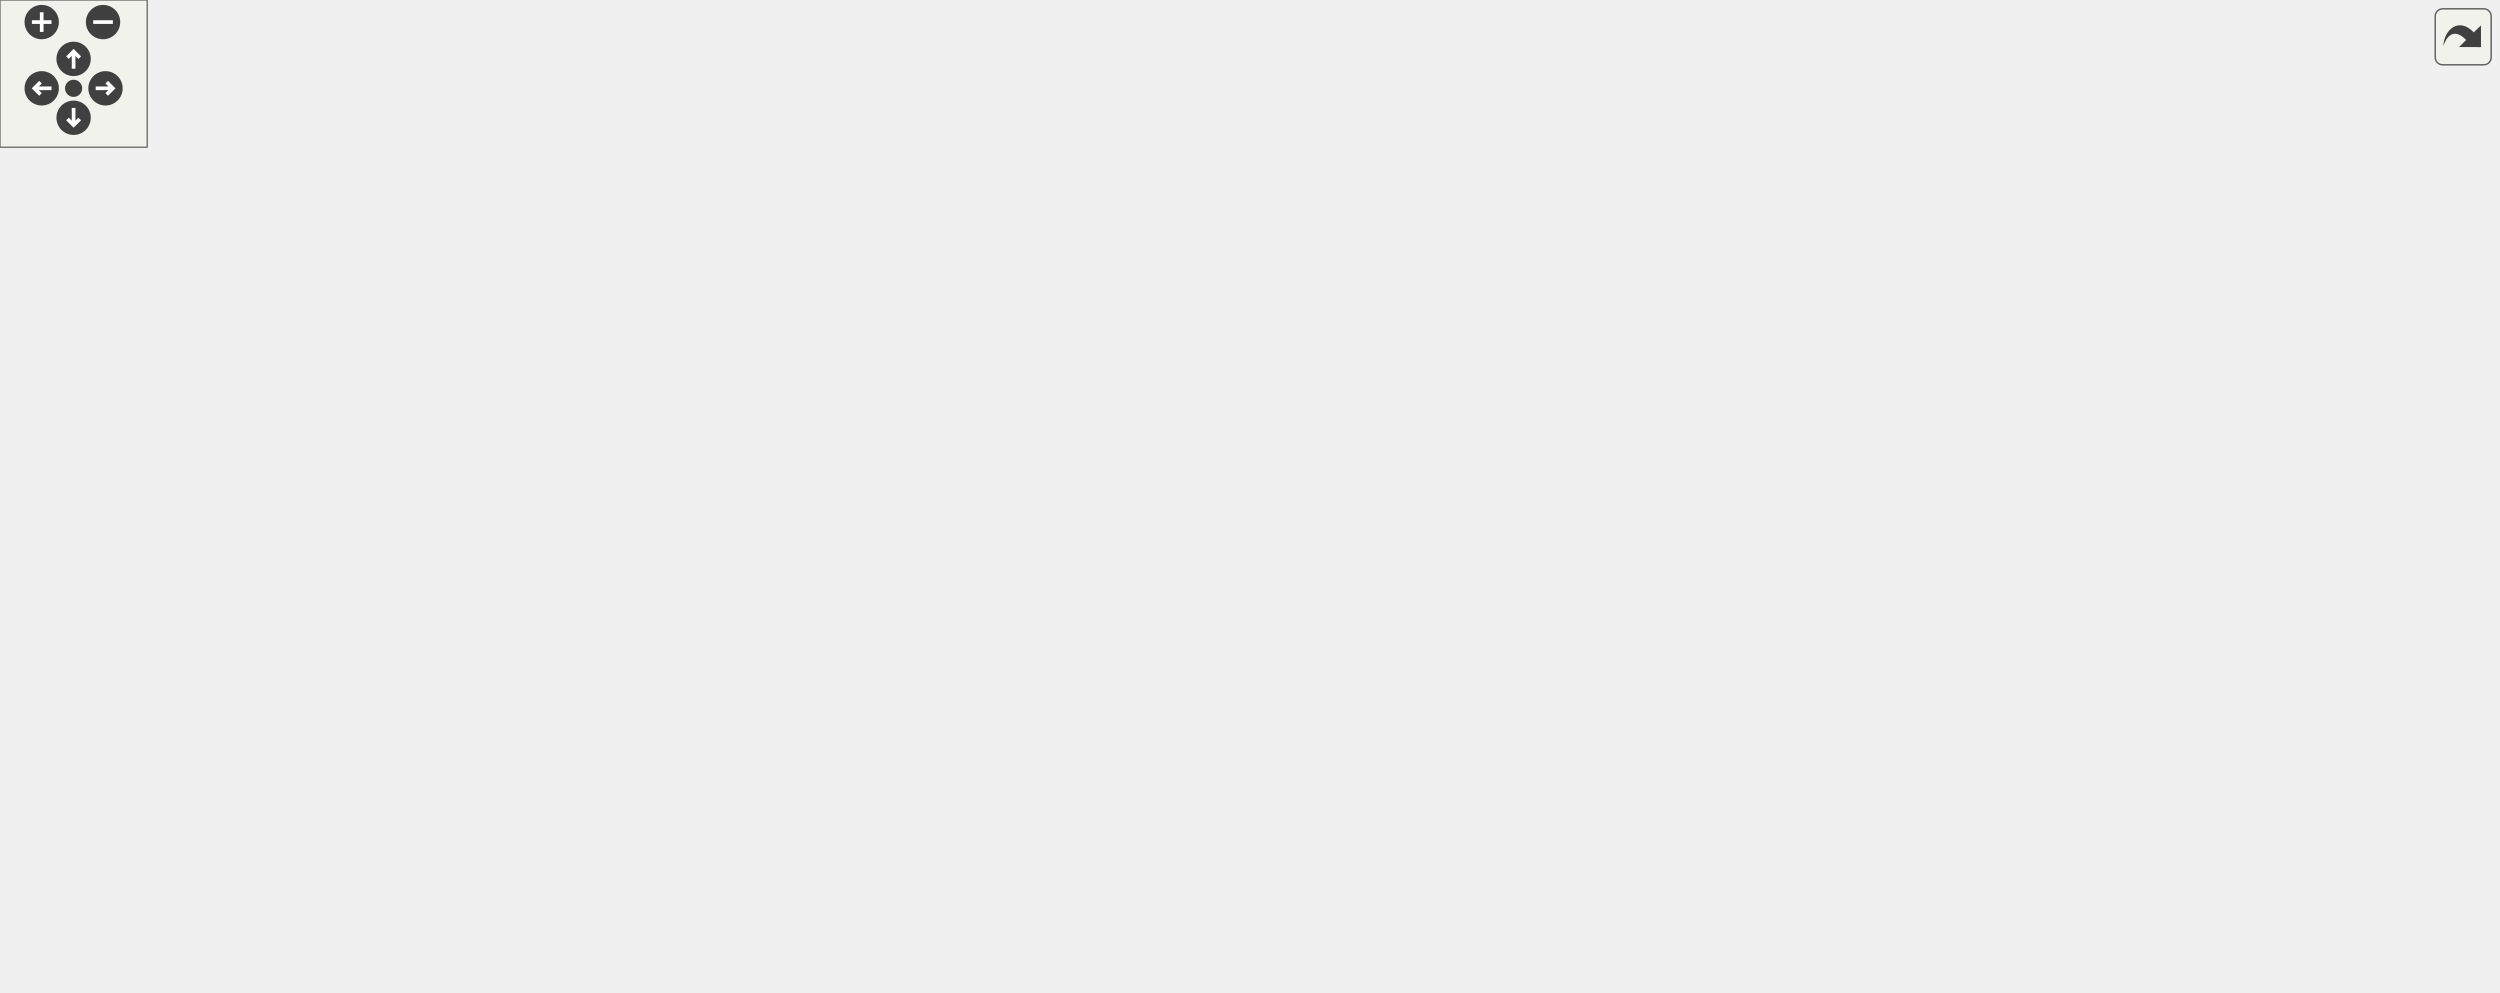
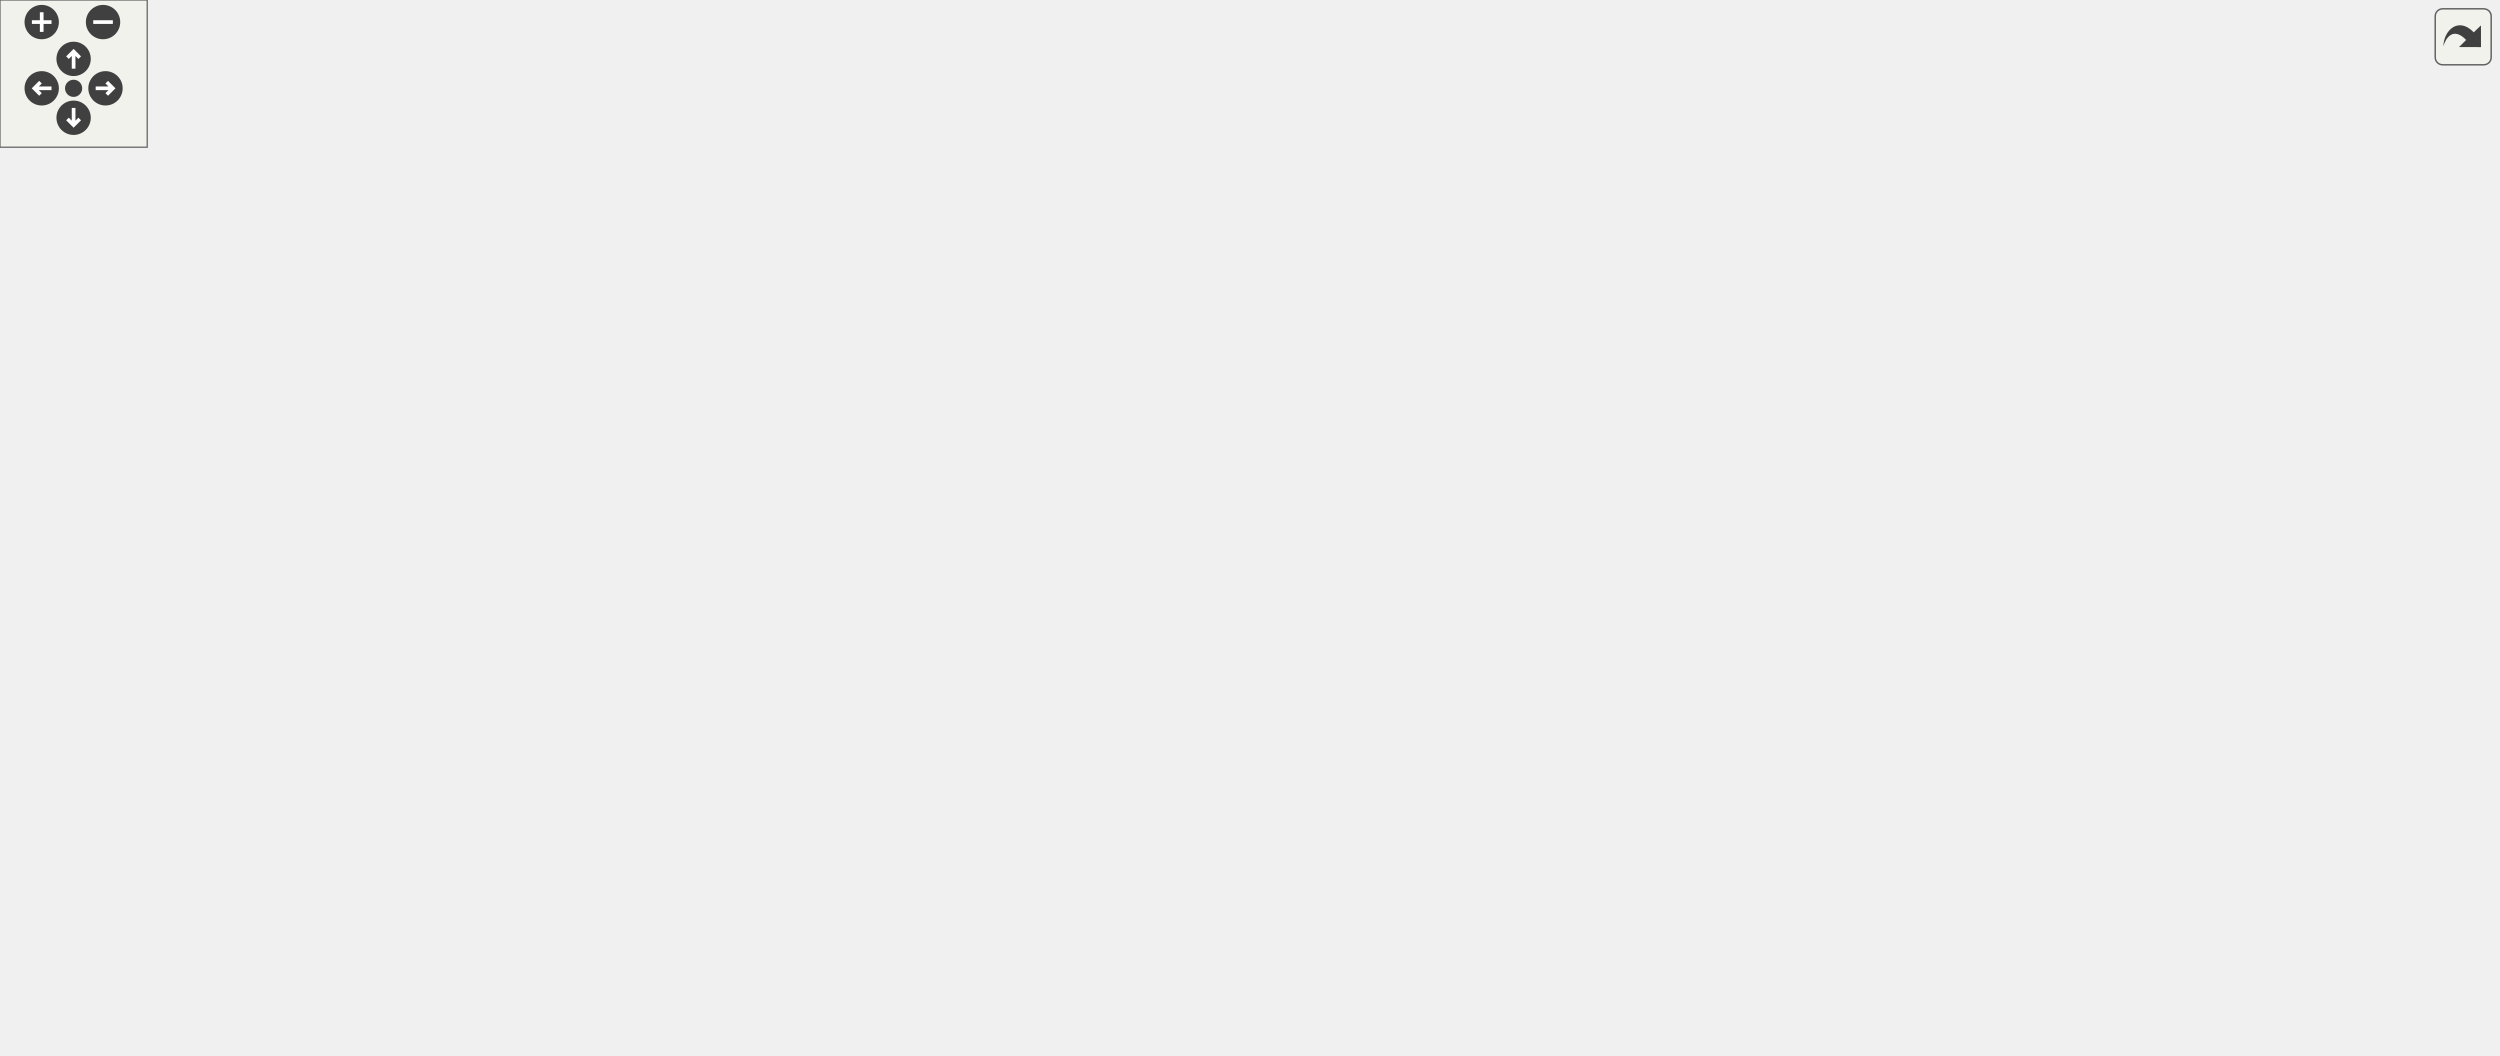
<svg xmlns="http://www.w3.org/2000/svg" xmlns:xlink="http://www.w3.org/1999/xlink" id="main" version="1.1" xml:space="preserve">
  <style type="text/css">
.edge:hover path { stroke: red; }
.edge:hover polygon { stroke: red; fill: red; }
</style>
  <defs>
    <circle id="rim" cx="0" cy="0" r="7" />
    <circle id="rim2" cx="0" cy="0" r="3.5" />
    <g id="zoomPlus">
      <use xlink:href="#rim" fill="#404040">
        <set attributeName="fill" to="#808080" begin="zoomplus.mouseover" end="zoomplus.mouseout" />
      </use>
      <path d="M-4,0h8M0,-4v8" fill="none" stroke="white" stroke-width="1.5" pointer-events="none" />
    </g>
    <g id="zoomMin">
      <use xlink:href="#rim" fill="#404040">
        <set attributeName="fill" to="#808080" begin="zoomminus.mouseover" end="zoomminus.mouseout" />
      </use>
      <path d="M-4,0h8" fill="none" stroke="white" stroke-width="1.5" pointer-events="none" />
    </g>
    <g id="dirArrow">
      <path fill="none" stroke="white" stroke-width="1.5" d="M0,-3.0v7 M-2.5,-0.5L0,-3.0L2.5,-0.5" />
    </g>
    <g id="resetDef">
      <use xlink:href="#rim2" fill="#404040">
        <set attributeName="fill" to="#808080" begin="reset.mouseover" end="reset.mouseout" />
      </use>
    </g>
  </defs>
  <svg id="graph" class="graph">
    <g id="viewport">
      <g id="node1" class="node">
        <g id="a_node1">
          <a xlink:title=" ">
-             <polygon fill="#bfbfbf" stroke="black" points="828,-80 828,-110 1018,-110 1018,-80 828,-80" />
-             <text text-anchor="start" x="836" y="-98" font-family="Helvetica,sans-Serif" font-size="10.00">steppable::__internals</text>
-             <text text-anchor="middle" x="923" y="-87" font-family="Helvetica,sans-Serif" font-size="10.00">::arithmetic::getQuotientRemainder</text>
+             <polygon fill="#bfbfbf" stroke="black" points="828,-85.5 828,-115.5 1018,-115.5 1018,-85.5 828,-85.5" />
+             <text text-anchor="start" x="836" y="-103.5" font-family="Helvetica,sans-Serif" font-size="10.00">steppable::__internals</text>
+             <text text-anchor="middle" x="923" y="-92.5" font-family="Helvetica,sans-Serif" font-size="10.00">::arithmetic::getQuotientRemainder</text>
          </a>
        </g>
      </g>
      <g id="node2" class="node">
        <g id="a_node2">
          <a xlink:href="namespacesteppable_1_1____internals_1_1arithmetic.html#a26194ae8ddb44afb942fbf8335ae1730" target="_top" xlink:title="Divides a string representation of a number by another string representation of a number.">
-             <polygon fill="none" stroke="black" points="668,-121 668,-151 792,-151 792,-121 668,-121" />
-             <text text-anchor="start" x="676" y="-139" font-family="Helvetica,sans-Serif" font-size="10.00">steppable::__internals</text>
-             <text text-anchor="middle" x="730" y="-128" font-family="Helvetica,sans-Serif" font-size="10.00">::arithmetic::divide</text>
+             <polygon fill="none" stroke="black" points="668,-126.5 668,-156.5 792,-156.5 792,-126.5 668,-126.5" />
+             <text text-anchor="start" x="676" y="-144.5" font-family="Helvetica,sans-Serif" font-size="10.00">steppable::__internals</text>
+             <text text-anchor="middle" x="730" y="-133.5" font-family="Helvetica,sans-Serif" font-size="10.00">::arithmetic::divide</text>
          </a>
        </g>
      </g>
      <g id="edge1" class="edge">
-         <path fill="none" stroke="midnightblue" d="M841.74,-112.23C825.17,-115.79 807.97,-119.48 792.21,-122.86" />
-         <polygon fill="midnightblue" stroke="midnightblue" points="842.92,-115.55 851.96,-110.03 841.45,-108.71 842.92,-115.55" />
+         <path fill="none" stroke="midnightblue" d="M841.74,-117.73C825.17,-121.29 807.97,-124.98 792.21,-128.36" />
+         <polygon fill="midnightblue" stroke="midnightblue" points="842.92,-121.05 851.96,-115.53 841.45,-114.21 842.92,-121.05" />
      </g>
      <g id="node18" class="node">
        <g id="a_node18">
          <a xlink:href="namespacesteppable_1_1____internals_1_1arithmetic.html#a7ff9976bf48df9c832d7489e88004813" target="_top" xlink:title="Gets the greatest common divisor of two string representations of numbers.">
-             <polygon fill="none" stroke="black" points="668,-39 668,-69 792,-69 792,-39 668,-39" />
-             <text text-anchor="start" x="676" y="-57" font-family="Helvetica,sans-Serif" font-size="10.00">steppable::__internals</text>
-             <text text-anchor="middle" x="730" y="-46" font-family="Helvetica,sans-Serif" font-size="10.00">::arithmetic::getGCD</text>
+             <polygon fill="none" stroke="black" points="668,-44.5 668,-74.5 792,-74.5 792,-44.5 668,-44.5" />
+             <text text-anchor="start" x="676" y="-62.5" font-family="Helvetica,sans-Serif" font-size="10.00">steppable::__internals</text>
+             <text text-anchor="middle" x="730" y="-51.5" font-family="Helvetica,sans-Serif" font-size="10.00">::arithmetic::getGCD</text>
          </a>
        </g>
      </g>
      <g id="edge20" class="edge">
-         <path fill="none" stroke="midnightblue" d="M841.74,-77.77C825.17,-74.21 807.97,-70.52 792.21,-67.14" />
-         <polygon fill="midnightblue" stroke="midnightblue" points="841.45,-81.29 851.96,-79.97 842.92,-74.45 841.45,-81.29" />
+         <path fill="none" stroke="midnightblue" d="M841.74,-83.27C825.17,-79.71 807.97,-76.02 792.21,-72.64" />
+         <polygon fill="midnightblue" stroke="midnightblue" points="841.45,-86.79 851.96,-85.47 842.92,-79.95 841.45,-86.79" />
      </g>
      <g id="node3" class="node">
        <g id="a_node3">
          <a xlink:href="namespacesteppable_1_1____internals_1_1arithmetic.html#a7e727b70fed2eba6324a6e41d1a1fe03" target="_top" xlink:title=" ">
-             <polygon fill="none" stroke="black" points="475.5,-214 475.5,-244 615.5,-244 615.5,-214 475.5,-214" />
-             <text text-anchor="start" x="483.5" y="-232" font-family="Helvetica,sans-Serif" font-size="10.00">steppable::__internals</text>
-             <text text-anchor="middle" x="545.5" y="-221" font-family="Helvetica,sans-Serif" font-size="10.00">::arithmetic::baseConvert</text>
+             <polygon fill="none" stroke="black" points="475.5,-126.5 475.5,-156.5 615.5,-156.5 615.5,-126.5 475.5,-126.5" />
+             <text text-anchor="start" x="483.5" y="-144.5" font-family="Helvetica,sans-Serif" font-size="10.00">steppable::__internals</text>
+             <text text-anchor="middle" x="545.5" y="-133.5" font-family="Helvetica,sans-Serif" font-size="10.00">::arithmetic::baseConvert</text>
          </a>
        </g>
      </g>
      <g id="edge2" class="edge">
-         <path fill="none" stroke="midnightblue" d="M703.83,-157.62C685.09,-172.74 658.31,-192.42 632,-205 625.05,-208.33 617.55,-211.27 609.98,-213.85" />
-         <polygon fill="midnightblue" stroke="midnightblue" points="706.08,-160.29 711.59,-151.24 701.64,-154.88 706.08,-160.29" />
+         <path fill="none" stroke="midnightblue" d="M657.58,-141.5C643.79,-141.5 629.37,-141.5 615.65,-141.5" />
+         <polygon fill="midnightblue" stroke="midnightblue" points="657.98,-145 667.98,-141.5 657.98,-138 657.98,-145" />
      </g>
      <g id="node5" class="node">
        <g id="a_node5">
          <a xlink:href="namespacesteppable_1_1____internals_1_1arithmetic.html#ac9102075acd398b3bdf388f6cc2ef978" target="_top" xlink:title=" ">
-             <polygon fill="none" stroke="black" points="459,-263 459,-293 632,-293 632,-263 459,-263" />
-             <text text-anchor="start" x="467" y="-281" font-family="Helvetica,sans-Serif" font-size="10.00">steppable::__internals</text>
-             <text text-anchor="middle" x="545.5" y="-270" font-family="Helvetica,sans-Serif" font-size="10.00">::arithmetic::divideWithQuotient</text>
+             <polygon fill="none" stroke="black" points="459,-301.5 459,-331.5 632,-331.5 632,-301.5 459,-301.5" />
+             <text text-anchor="start" x="467" y="-319.5" font-family="Helvetica,sans-Serif" font-size="10.00">steppable::__internals</text>
+             <text text-anchor="middle" x="545.5" y="-308.5" font-family="Helvetica,sans-Serif" font-size="10.00">::arithmetic::divideWithQuotient</text>
          </a>
        </g>
      </g>
      <g id="edge4" class="edge">
-         <path fill="none" stroke="midnightblue" d="M715.51,-159.96C699.17,-186.81 669.15,-229.76 632,-254 626.71,-257.45 620.92,-260.42 614.92,-262.96" />
-         <polygon fill="midnightblue" stroke="midnightblue" points="718.62,-161.58 720.71,-151.19 712.6,-158.01 718.62,-161.58" />
-       </g>
-       <g id="node7" class="node">
-         <g id="a_node7">
-           <a xlink:href="bindings_8cpp.html#a666bdddd9974c5edbfc711175806eccd" target="_top" xlink:title=" ">
-             <polygon fill="none" stroke="black" points="113.5,-274.5 113.5,-293.5 226.5,-293.5 226.5,-274.5 113.5,-274.5" />
-             <text text-anchor="middle" x="170" y="-281.5" font-family="Helvetica,sans-Serif" font-size="10.00">PYBIND11_MODULE</text>
-           </a>
-         </g>
-       </g>
-       <g id="edge9" class="edge">
-         <path fill="none" stroke="midnightblue" d="M722.94,-161.07C712.11,-199.63 685.39,-272.27 632,-303 485.86,-387.12 268.36,-320.05 195.66,-293.56" />
-         <polygon fill="midnightblue" stroke="midnightblue" points="726.39,-161.72 725.58,-151.16 719.62,-159.92 726.39,-161.72" />
+         <path fill="none" stroke="midnightblue" d="M718.61,-166.08C703.86,-198.16 673.91,-254.02 632,-286.5 624.17,-292.57 615.01,-297.47 605.66,-301.41" />
+         <polygon fill="midnightblue" stroke="midnightblue" points="721.98,-167.12 722.86,-156.56 715.59,-164.27 721.98,-167.12" />
+       </g>
+       <g id="node6" class="node">
+         <g id="a_node6">
+           <a xlink:href="bindings_8cpp.html#af434d7fc3eaa11448eece320b8a7d90e" target="_top" xlink:title=" ">
+             <polygon fill="none" stroke="black" points="130.5,-293 130.5,-312 209.5,-312 209.5,-293 130.5,-293" />
+             <text text-anchor="middle" x="170" y="-300" font-family="Helvetica,sans-Serif" font-size="10.00">NB_MODULE</text>
+           </a>
+         </g>
+       </g>
+       <g id="edge8" class="edge">
+         <path fill="none" stroke="midnightblue" d="M715.87,-165.35C699.85,-191.87 670.14,-233.57 632,-253.5 558.79,-291.75 306.64,-300.16 209.54,-302" />
+         <polygon fill="midnightblue" stroke="midnightblue" points="718.92,-167.07 720.95,-156.67 712.88,-163.53 718.92,-167.07" />
      </g>
      <g id="node8" class="node">
        <g id="a_node8">
          <a xlink:href="division_8cpp.html#a065a3ee9a7ec43a06ab2fddbc3019a17" target="_top" xlink:title=" ">
-             <polygon fill="none" stroke="black" points="525,-0.5 525,-19.5 566,-19.5 566,-0.5 525,-0.5" />
-             <text text-anchor="middle" x="545.5" y="-7.5" font-family="Helvetica,sans-Serif" font-size="10.00">main</text>
+             <polygon fill="none" stroke="black" points="525,-50 525,-69 566,-69 566,-50 525,-50" />
+             <text text-anchor="middle" x="545.5" y="-57" font-family="Helvetica,sans-Serif" font-size="10.00">main</text>
          </a>
        </g>
      </g>
      <g id="edge7" class="edge">
-         <path fill="none" stroke="midnightblue" d="M703.85,-113.95C692.44,-103.5 679.07,-90.56 668,-78 650.14,-57.72 654.63,-43.76 632,-29 612.13,-16.04 584.73,-11.82 566.35,-10.5" />
-         <polygon fill="midnightblue" stroke="midnightblue" points="701.61,-116.65 711.38,-120.76 706.31,-111.46 701.61,-116.65" />
+         <path fill="none" stroke="midnightblue" d="M699.19,-120.85C680.54,-108.66 655.65,-93.67 632,-83.5 610.19,-74.12 583.68,-67.34 566.02,-63.43" />
+         <polygon fill="midnightblue" stroke="midnightblue" points="697.28,-123.78 707.55,-126.4 701.15,-117.95 697.28,-123.78" />
      </g>
      <g id="node9" class="node">
        <g id="a_node9">
          <a xlink:href="classsteppable_1_1Number.html#aa66cc95056779a87d04caaf621b662bb" target="_top" xlink:title="Divides two numbers.">
-             <polygon fill="none" stroke="black" points="487.5,-165 487.5,-195 603.5,-195 603.5,-165 487.5,-165" />
-             <text text-anchor="start" x="495.5" y="-183" font-family="Helvetica,sans-Serif" font-size="10.00">steppable::Number::</text>
-             <text text-anchor="middle" x="545.5" y="-172" font-family="Helvetica,sans-Serif" font-size="10.00">operator/</text>
-           </a>
-         </g>
-       </g>
-       <g id="edge8" class="edge">
-         <path fill="none" stroke="midnightblue" d="M658.11,-153.09C640.11,-157.43 620.99,-162.04 603.76,-166.19" />
-         <polygon fill="midnightblue" stroke="midnightblue" points="659.08,-156.46 667.98,-150.71 657.43,-149.65 659.08,-156.46" />
+             <polygon fill="none" stroke="black" points="487.5,-175.5 487.5,-205.5 603.5,-205.5 603.5,-175.5 487.5,-175.5" />
+             <text text-anchor="start" x="495.5" y="-193.5" font-family="Helvetica,sans-Serif" font-size="10.00">steppable::Number::</text>
+             <text text-anchor="middle" x="545.5" y="-182.5" font-family="Helvetica,sans-Serif" font-size="10.00">operator/</text>
+           </a>
+         </g>
+       </g>
+       <g id="edge9" class="edge">
+         <path fill="none" stroke="midnightblue" d="M662.9,-159.25C643.12,-164.56 621.63,-170.33 602.56,-175.45" />
+         <polygon fill="midnightblue" stroke="midnightblue" points="664,-162.57 672.75,-156.6 662.19,-155.81 664,-162.57" />
      </g>
      <g id="node10" class="node">
        <g id="a_node10">
          <a xlink:href="powerReport_8cpp.html#afff5f8aa771cf432836ef03f6f442dae" target="_top" xlink:title="Reports a power operation.">
-             <polygon fill="none" stroke="black" points="507.5,-126.5 507.5,-145.5 583.5,-145.5 583.5,-126.5 507.5,-126.5" />
-             <text text-anchor="middle" x="545.5" y="-133.5" font-family="Helvetica,sans-Serif" font-size="10.00">reportPower</text>
+             <polygon fill="none" stroke="black" points="507.5,-225 507.5,-244 583.5,-244 583.5,-225 507.5,-225" />
+             <text text-anchor="middle" x="545.5" y="-232" font-family="Helvetica,sans-Serif" font-size="10.00">reportPower</text>
          </a>
        </g>
      </g>
      <g id="edge10" class="edge">
-         <path fill="none" stroke="midnightblue" d="M657.65,-136C632.31,-136 604.81,-136 583.51,-136" />
-         <polygon fill="midnightblue" stroke="midnightblue" points="657.98,-139.5 667.98,-136 657.98,-132.5 657.98,-139.5" />
+         <path fill="none" stroke="midnightblue" d="M706.24,-163.48C687.7,-180.19 660.07,-202.45 632,-215.5 616.97,-222.49 599.24,-226.97 583.83,-229.81" />
+         <polygon fill="midnightblue" stroke="midnightblue" points="708.62,-166.05 713.61,-156.71 703.88,-160.9 708.62,-166.05" />
      </g>
      <g id="node17" class="node">
        <g id="a_node17">
          <a xlink:href="classsteppable_1_1Fraction.html#a9cf64d847c268d9334775c572ef75dfa" target="_top" xlink:title="Simplifies a fraction. This function simplifies the fraction by dividing the top and bottom component...">
-             <polygon fill="none" stroke="black" points="490.5,-39 490.5,-69 600.5,-69 600.5,-39 490.5,-39" />
-             <text text-anchor="start" x="498.5" y="-57" font-family="Helvetica,sans-Serif" font-size="10.00">steppable::Fraction</text>
-             <text text-anchor="middle" x="545.5" y="-46" font-family="Helvetica,sans-Serif" font-size="10.00">::simplify</text>
+             <polygon fill="none" stroke="black" points="490.5,-0.5 490.5,-30.5 600.5,-30.5 600.5,-0.5 490.5,-0.5" />
+             <text text-anchor="start" x="498.5" y="-18.5" font-family="Helvetica,sans-Serif" font-size="10.00">steppable::Fraction</text>
+             <text text-anchor="middle" x="545.5" y="-7.5" font-family="Helvetica,sans-Serif" font-size="10.00">::simplify</text>
          </a>
        </g>
      </g>
      <g id="edge19" class="edge">
-         <path fill="none" stroke="midnightblue" d="M694.78,-115.98C676.49,-105.71 653.39,-93.42 632,-84 619.76,-78.61 606.23,-73.49 593.6,-69.06" />
-         <polygon fill="midnightblue" stroke="midnightblue" points="693.18,-119.1 703.6,-120.99 696.63,-113.01 693.18,-119.1" />
+         <path fill="none" stroke="midnightblue" d="M704.69,-119.57C693.26,-108.97 679.62,-95.88 668,-83.5 650.94,-65.33 652.86,-54.14 632,-40.5 622.55,-34.32 611.54,-29.63 600.62,-26.09" />
+         <polygon fill="midnightblue" stroke="midnightblue" points="702.47,-122.29 712.2,-126.48 707.21,-117.13 702.47,-122.29" />
      </g>
      <g id="node4" class="node">
        <g id="a_node4">
          <a xlink:href="baseConvert_8cpp.html#ae66f6b31b5ad750f1fe042a706a4e3d4" target="_top" xlink:title=" ">
-             <polygon fill="none" stroke="black" points="340.5,-186.5 340.5,-205.5 381.5,-205.5 381.5,-186.5 340.5,-186.5" />
-             <text text-anchor="middle" x="361" y="-193.5" font-family="Helvetica,sans-Serif" font-size="10.00">main</text>
+             <polygon fill="none" stroke="black" points="340.5,-132 340.5,-151 381.5,-151 381.5,-132 340.5,-132" />
+             <text text-anchor="middle" x="361" y="-139" font-family="Helvetica,sans-Serif" font-size="10.00">main</text>
          </a>
        </g>
      </g>
      <g id="edge3" class="edge">
-         <path fill="none" stroke="midnightblue" d="M465.33,-214.69C434.55,-209.12 401.91,-203.22 381.74,-199.57" />
-         <polygon fill="midnightblue" stroke="midnightblue" points="464.78,-218.14 475.24,-216.48 466.03,-211.25 464.78,-218.14" />
-       </g>
-       <g id="node6" class="node">
-         <g id="a_node6">
+         <path fill="none" stroke="midnightblue" d="M464.93,-141.5C434.27,-141.5 401.82,-141.5 381.74,-141.5" />
+         <polygon fill="midnightblue" stroke="midnightblue" points="465.24,-145 475.24,-141.5 465.24,-138 465.24,-145" />
+       </g>
+       <g id="edge5" class="edge">
+         <path fill="none" stroke="midnightblue" d="M448.52,-312.9C370.86,-309.99 265.51,-306.04 209.59,-303.95" />
+         <polygon fill="midnightblue" stroke="midnightblue" points="448.69,-316.41 458.81,-313.29 448.95,-309.42 448.69,-316.41" />
+       </g>
+       <g id="node7" class="node">
+         <g id="a_node7">
          <a xlink:href="classsteppable_1_1Number.html#a6e98fb3dedfd70f3956e9d299733a58d" target="_top" xlink:title="Calculates the remainder of two numbers. (Modulus)">
-             <polygon fill="none" stroke="black" points="303,-225 303,-255 419,-255 419,-225 303,-225" />
-             <text text-anchor="start" x="311" y="-243" font-family="Helvetica,sans-Serif" font-size="10.00">steppable::Number::</text>
-             <text text-anchor="middle" x="361" y="-232" font-family="Helvetica,sans-Serif" font-size="10.00">operator%</text>
-           </a>
-         </g>
-       </g>
-       <g id="edge5" class="edge">
-         <path fill="none" stroke="midnightblue" d="M462.36,-260.9C447.81,-257.87 432.95,-254.77 419.27,-251.92" />
-         <polygon fill="midnightblue" stroke="midnightblue" points="461.87,-264.37 472.37,-262.98 463.29,-257.52 461.87,-264.37" />
+             <polygon fill="none" stroke="black" points="303,-339.5 303,-369.5 419,-369.5 419,-339.5 303,-339.5" />
+             <text text-anchor="start" x="311" y="-357.5" font-family="Helvetica,sans-Serif" font-size="10.00">steppable::Number::</text>
+             <text text-anchor="middle" x="361" y="-346.5" font-family="Helvetica,sans-Serif" font-size="10.00">operator%</text>
+           </a>
+         </g>
      </g>
      <g id="edge6" class="edge">
-         <path fill="none" stroke="midnightblue" d="M448.61,-279.54C378.29,-280.67 285.24,-282.16 226.75,-283.1" />
-         <polygon fill="midnightblue" stroke="midnightblue" points="448.87,-283.04 458.81,-279.38 448.76,-276.04 448.87,-283.04" />
+         <path fill="none" stroke="midnightblue" d="M462.36,-333.6C447.81,-336.63 432.95,-339.73 419.27,-342.58" />
+         <polygon fill="midnightblue" stroke="midnightblue" points="463.29,-336.98 472.37,-331.52 461.87,-330.13 463.29,-336.98" />
      </g>
      <g id="node11" class="node">
        <g id="a_node11">
          <a xlink:href="namespacesteppable_1_1____internals_1_1arithmetic.html#a50acfa1ad06ce385943ddd207146c9e0" target="_top" xlink:title="Raises a string representation of a number to a power.">
-             <polygon fill="none" stroke="black" points="299,-134 299,-164 423,-164 423,-134 299,-134" />
-             <text text-anchor="start" x="307" y="-152" font-family="Helvetica,sans-Serif" font-size="10.00">steppable::__internals</text>
-             <text text-anchor="middle" x="361" y="-141" font-family="Helvetica,sans-Serif" font-size="10.00">::arithmetic::power</text>
+             <polygon fill="none" stroke="black" points="299,-209.5 299,-239.5 423,-239.5 423,-209.5 299,-209.5" />
+             <text text-anchor="start" x="307" y="-227.5" font-family="Helvetica,sans-Serif" font-size="10.00">steppable::__internals</text>
+             <text text-anchor="middle" x="361" y="-216.5" font-family="Helvetica,sans-Serif" font-size="10.00">::arithmetic::power</text>
          </a>
        </g>
      </g>
      <g id="edge11" class="edge">
-         <path fill="none" stroke="midnightblue" d="M497.1,-139.38C474.49,-140.99 447.17,-142.93 423.03,-144.65" />
-         <polygon fill="midnightblue" stroke="midnightblue" points="497.4,-142.86 507.13,-138.66 496.9,-135.88 497.4,-142.86" />
-       </g>
-       <g id="edge18" class="edge">
-         <path fill="none" stroke="midnightblue" d="M307.74,-169.61C304.6,-171.85 301.65,-174.31 299,-177 271.09,-205.38 293.15,-233.02 263,-259 252.84,-267.75 239.9,-273.47 226.96,-277.19" />
-         <polygon fill="midnightblue" stroke="midnightblue" points="309.8,-172.45 316.42,-164.17 306.08,-166.52 309.8,-172.45" />
+         <path fill="none" stroke="midnightblue" d="M497.1,-231.9C474.49,-230.66 447.17,-229.17 423.03,-227.84" />
+         <polygon fill="midnightblue" stroke="midnightblue" points="496.95,-235.4 507.13,-232.45 497.33,-228.41 496.95,-235.4" />
+       </g>
+       <g id="edge17" class="edge">
+         <path fill="none" stroke="midnightblue" d="M322.92,-244.4C314.95,-248.89 306.62,-253.74 299,-258.5 282.47,-268.81 280.9,-275.82 263,-283.5 246.21,-290.7 226.51,-295.24 209.65,-298.06" />
+         <polygon fill="midnightblue" stroke="midnightblue" points="324.69,-247.42 331.73,-239.5 321.29,-241.3 324.69,-247.42" />
      </g>
      <g id="node12" class="node">
        <g id="a_node12">
          <a xlink:href="namespacesteppable_1_1____internals_1_1arithmetic.html#afc4c4f319dadbb5b1ff481132f008374" target="_top" xlink:title="Converts a string representation of a number from one base to another.">
-             <polygon fill="none" stroke="black" points="92,-132 92,-162 248,-162 248,-132 92,-132" />
-             <text text-anchor="start" x="100" y="-150" font-family="Helvetica,sans-Serif" font-size="10.00">steppable::__internals</text>
-             <text text-anchor="middle" x="170" y="-139" font-family="Helvetica,sans-Serif" font-size="10.00">::arithmetic::decimalConvert</text>
+             <polygon fill="none" stroke="black" points="92,-156.5 92,-186.5 248,-186.5 248,-156.5 92,-156.5" />
+             <text text-anchor="start" x="100" y="-174.5" font-family="Helvetica,sans-Serif" font-size="10.00">steppable::__internals</text>
+             <text text-anchor="middle" x="170" y="-163.5" font-family="Helvetica,sans-Serif" font-size="10.00">::arithmetic::decimalConvert</text>
          </a>
        </g>
      </g>
      <g id="edge12" class="edge">
-         <path fill="none" stroke="midnightblue" d="M288.87,-148.25C275.57,-148.11 261.61,-147.96 248.14,-147.82" />
-         <polygon fill="midnightblue" stroke="midnightblue" points="288.86,-151.75 298.9,-148.35 288.94,-144.75 288.86,-151.75" />
+         <path fill="none" stroke="midnightblue" d="M298.65,-206.63C286.83,-203.24 274.54,-199.73 263,-196.5 251.37,-193.24 238.89,-189.81 226.99,-186.56" />
+         <polygon fill="midnightblue" stroke="midnightblue" points="297.87,-210.05 308.44,-209.46 299.8,-203.32 297.87,-210.05" />
      </g>
      <g id="node14" class="node">
        <g id="a_node14">
          <a xlink:href="namespacesteppable_1_1____internals_1_1arithmetic.html#aa150ef39a272f7228ae239679247fab3" target="_top" xlink:title="Determines the scale of the quotient of division.">
-             <polygon fill="none" stroke="black" points="77,-83 77,-113 263,-113 263,-83 77,-83" />
-             <text text-anchor="start" x="85" y="-101" font-family="Helvetica,sans-Serif" font-size="10.00">steppable::__internals</text>
-             <text text-anchor="middle" x="170" y="-90" font-family="Helvetica,sans-Serif" font-size="10.00">::arithmetic::determineResultScale</text>
+             <polygon fill="none" stroke="black" points="77,-91.5 77,-121.5 263,-121.5 263,-91.5 77,-91.5" />
+             <text text-anchor="start" x="85" y="-109.5" font-family="Helvetica,sans-Serif" font-size="10.00">steppable::__internals</text>
+             <text text-anchor="middle" x="170" y="-98.5" font-family="Helvetica,sans-Serif" font-size="10.00">::arithmetic::determineResultScale</text>
          </a>
        </g>
      </g>
      <g id="edge14" class="edge">
-         <path fill="none" stroke="midnightblue" d="M296.89,-131.27C285.61,-128.15 273.97,-124.96 263,-122 252.16,-119.08 240.59,-116.02 229.44,-113.09" />
-         <polygon fill="midnightblue" stroke="midnightblue" points="296.11,-134.69 306.68,-133.99 297.98,-127.94 296.11,-134.69" />
+         <path fill="none" stroke="midnightblue" d="M336.33,-202.45C317.47,-185.66 289.86,-162.74 263,-146.5 247.05,-136.86 228.36,-128.29 212.01,-121.58" />
+         <polygon fill="midnightblue" stroke="midnightblue" points="334.08,-205.14 343.85,-209.24 338.77,-199.94 334.08,-205.14" />
      </g>
      <g id="node15" class="node">
        <g id="a_node15">
          <a xlink:href="power_8cpp.html#a065a3ee9a7ec43a06ab2fddbc3019a17" target="_top" xlink:title=" ">
-             <polygon fill="none" stroke="black" points="149.5,-230.5 149.5,-249.5 190.5,-249.5 190.5,-230.5 149.5,-230.5" />
-             <text text-anchor="middle" x="170" y="-237.5" font-family="Helvetica,sans-Serif" font-size="10.00">main</text>
+             <polygon fill="none" stroke="black" points="149.5,-255 149.5,-274 190.5,-274 190.5,-255 149.5,-255" />
+             <text text-anchor="middle" x="170" y="-262" font-family="Helvetica,sans-Serif" font-size="10.00">main</text>
          </a>
        </g>
      </g>
      <g id="edge16" class="edge">
-         <path fill="none" stroke="midnightblue" d="M311.18,-168.9C306.91,-171.38 302.78,-174.08 299,-177 279,-192.45 284.61,-207.91 263,-221 240.68,-234.51 210.32,-238.56 190.69,-239.69" />
-         <polygon fill="midnightblue" stroke="midnightblue" points="312.93,-171.94 320.09,-164.13 309.62,-165.77 312.93,-171.94" />
+         <path fill="none" stroke="midnightblue" d="M289.1,-239.93C280.31,-241.82 271.45,-243.71 263,-245.5 238.11,-250.76 209.39,-256.67 190.75,-260.48" />
+         <polygon fill="midnightblue" stroke="midnightblue" points="289.92,-243.33 298.96,-237.81 288.45,-236.49 289.92,-243.33" />
      </g>
      <g id="node16" class="node">
        <g id="a_node16">
          <a xlink:href="classsteppable_1_1Number.html#aed9d4c238a2876ca951187b6f6173fd9" target="_top" xlink:title="Raises the number to a power.">
-             <polygon fill="none" stroke="black" points="112,-181 112,-211 228,-211 228,-181 112,-181" />
-             <text text-anchor="start" x="120" y="-199" font-family="Helvetica,sans-Serif" font-size="10.00">steppable::Number::</text>
-             <text text-anchor="middle" x="170" y="-188" font-family="Helvetica,sans-Serif" font-size="10.00">operator^</text>
-           </a>
-         </g>
-       </g>
-       <g id="edge17" class="edge">
-         <path fill="none" stroke="midnightblue" d="M289.85,-166.44C269.53,-171.5 247.6,-176.95 228.18,-181.78" />
-         <polygon fill="midnightblue" stroke="midnightblue" points="290.82,-169.81 299.68,-164 289.13,-163.02 290.82,-169.81" />
+             <polygon fill="none" stroke="black" points="112,-205.5 112,-235.5 228,-235.5 228,-205.5 112,-205.5" />
+             <text text-anchor="start" x="120" y="-223.5" font-family="Helvetica,sans-Serif" font-size="10.00">steppable::Number::</text>
+             <text text-anchor="middle" x="170" y="-212.5" font-family="Helvetica,sans-Serif" font-size="10.00">operator^</text>
+           </a>
+         </g>
+       </g>
+       <g id="edge18" class="edge">
+         <path fill="none" stroke="midnightblue" d="M288.86,-222.99C268.78,-222.57 247.19,-222.11 228.04,-221.71" />
+         <polygon fill="midnightblue" stroke="midnightblue" points="288.83,-226.49 298.9,-223.21 288.97,-219.5 288.83,-226.49" />
      </g>
      <g id="node13" class="node">
        <g id="a_node13">
          <a xlink:href="decimalConvert_8cpp.html#ac2c7bcd6d73ca32ee42312d0fa0b1aa9" target="_top" xlink:title=" ">
-             <polygon fill="none" stroke="black" points="0,-137.5 0,-156.5 41,-156.5 41,-137.5 0,-137.5" />
-             <text text-anchor="middle" x="20.5" y="-144.5" font-family="Helvetica,sans-Serif" font-size="10.00">main</text>
+             <polygon fill="none" stroke="black" points="0,-162 0,-181 41,-181 41,-162 0,-162" />
+             <text text-anchor="middle" x="20.5" y="-169" font-family="Helvetica,sans-Serif" font-size="10.00">main</text>
          </a>
        </g>
      </g>
      <g id="edge13" class="edge">
-         <path fill="none" stroke="midnightblue" d="M81.71,-147C66.49,-147 52.07,-147 41.15,-147" />
-         <polygon fill="midnightblue" stroke="midnightblue" points="81.79,-150.5 91.79,-147 81.79,-143.5 81.79,-150.5" />
+         <path fill="none" stroke="midnightblue" d="M81.71,-171.5C66.49,-171.5 52.07,-171.5 41.15,-171.5" />
+         <polygon fill="midnightblue" stroke="midnightblue" points="81.79,-175 91.79,-171.5 81.79,-168 81.79,-175" />
      </g>
      <g id="edge15" class="edge">
-         <path fill="none" stroke="midnightblue" d="M273.21,-97.76C366.86,-98.6 509.19,-102.53 632,-117 643.67,-118.38 656.05,-120.38 667.91,-122.57" />
-         <polygon fill="midnightblue" stroke="midnightblue" points="273.19,-94.26 263.17,-97.68 273.14,-101.26 273.19,-94.26" />
+         <path fill="none" stroke="midnightblue" d="M273.39,-102C367.16,-99.47 509.57,-99.63 632,-116.5 647.68,-118.66 664.47,-122.44 679.59,-126.42" />
+         <polygon fill="midnightblue" stroke="midnightblue" points="273.23,-98.5 263.33,-102.29 273.43,-105.5 273.23,-98.5" />
      </g>
      <g id="edge21" class="edge">
-         <path fill="none" stroke="midnightblue" d="M661.96,-36.41C651.93,-33.87 641.7,-31.33 632,-29 609.52,-23.61 583.6,-17.92 566.24,-14.19" />
-         <polygon fill="midnightblue" stroke="midnightblue" points="661.33,-39.86 671.89,-38.94 663.06,-33.08 661.33,-39.86" />
+         <path fill="none" stroke="midnightblue" d="M657.85,-59.5C624.77,-59.5 587.98,-59.5 566.06,-59.5" />
+         <polygon fill="midnightblue" stroke="midnightblue" points="657.98,-63 667.98,-59.5 657.98,-56 657.98,-63" />
      </g>
      <g id="edge22" class="edge">
-         <path fill="none" stroke="midnightblue" d="M657.87,-54C638.87,-54 618.65,-54 600.72,-54" />
-         <polygon fill="midnightblue" stroke="midnightblue" points="657.98,-57.5 667.98,-54 657.98,-50.5 657.98,-57.5" />
+         <path fill="none" stroke="midnightblue" d="M658.13,-42.41C639.06,-37.82 618.73,-32.91 600.72,-28.57" />
+         <polygon fill="midnightblue" stroke="midnightblue" points="657.43,-45.85 667.98,-44.79 659.08,-39.04 657.43,-45.85" />
      </g>
    </g>
  </svg>
  <g id="navigator" transform="translate(0 0)" fill="#404254">
    <rect fill="#f2f5e9" fill-opacity="0.5" stroke="#606060" stroke-width=".5" x="0" y="0" width="60" height="60" />
    <use id="zoomplus" xlink:href="#zoomPlus" x="17" y="9" />
    <use id="zoomminus" xlink:href="#zoomMin" x="42" y="9" />
    <use id="reset" xlink:href="#resetDef" x="30" y="36" />
    <g id="arrowUp" xlink:href="#dirArrow" transform="translate(30 24)">
      <use xlink:href="#rim" fill="#404040">
        <set attributeName="fill" to="#808080" begin="arrowUp.mouseover" end="arrowUp.mouseout" />
      </use>
      <path fill="none" stroke="white" stroke-width="1.5" d="M0,-3.0v7 M-2.5,-0.5L0,-3.0L2.5,-0.5" />
    </g>
    <g id="arrowRight" xlink:href="#dirArrow" transform="rotate(90) translate(36 -43)">
      <use xlink:href="#rim" fill="#404040">
        <set attributeName="fill" to="#808080" begin="arrowRight.mouseover" end="arrowRight.mouseout" />
      </use>
      <path fill="none" stroke="white" stroke-width="1.5" d="M0,-3.0v7 M-2.5,-0.5L0,-3.0L2.5,-0.5" />
    </g>
    <g id="arrowDown" xlink:href="#dirArrow" transform="rotate(180) translate(-30 -48)">
      <use xlink:href="#rim" fill="#404040">
        <set attributeName="fill" to="#808080" begin="arrowDown.mouseover" end="arrowDown.mouseout" />
      </use>
      <path fill="none" stroke="white" stroke-width="1.5" d="M0,-3.0v7 M-2.5,-0.5L0,-3.0L2.5,-0.5" />
    </g>
    <g id="arrowLeft" xlink:href="#dirArrow" transform="rotate(270) translate(-36 17)">
      <use xlink:href="#rim" fill="#404040">
        <set attributeName="fill" to="#808080" begin="arrowLeft.mouseover" end="arrowLeft.mouseout" />
      </use>
      <path fill="none" stroke="white" stroke-width="1.5" d="M0,-3.0v7 M-2.5,-0.5L0,-3.0L2.5,-0.5" />
    </g>
  </g>
  <svg viewBox="0 0 15 15" width="100%" height="30px" preserveAspectRatio="xMaxYMin meet">
    <g id="arrow_out" transform="scale(0.3 0.3)">
      <a xlink:href="namespacesteppable_1_1____internals_1_1arithmetic_a677f253d71524a9d500e980dc159c79c_icgraph_org.svg" target="_base">
        <rect id="button" ry="5" rx="5" y="6" x="6" height="38" width="38" fill="#f2f5e9" fill-opacity="0.5" stroke="#606060" stroke-width="1.0" />
        <path id="arrow" d="M 11.5,31.437 C 11.94,20.098 22.043,11.323 32.159,21.979 L 37.069,17.246 C 37.069,17.246 37.088,32 37.088,32 L 22.16,31.978 C 22.16,31.978 26.998,27.14 26.998,27.14 C 18.529,18.264 13.292,25.23 11.5,31.437 z" style="fill:#404040;" />
      </a>
    </g>
  </svg>
</svg>
